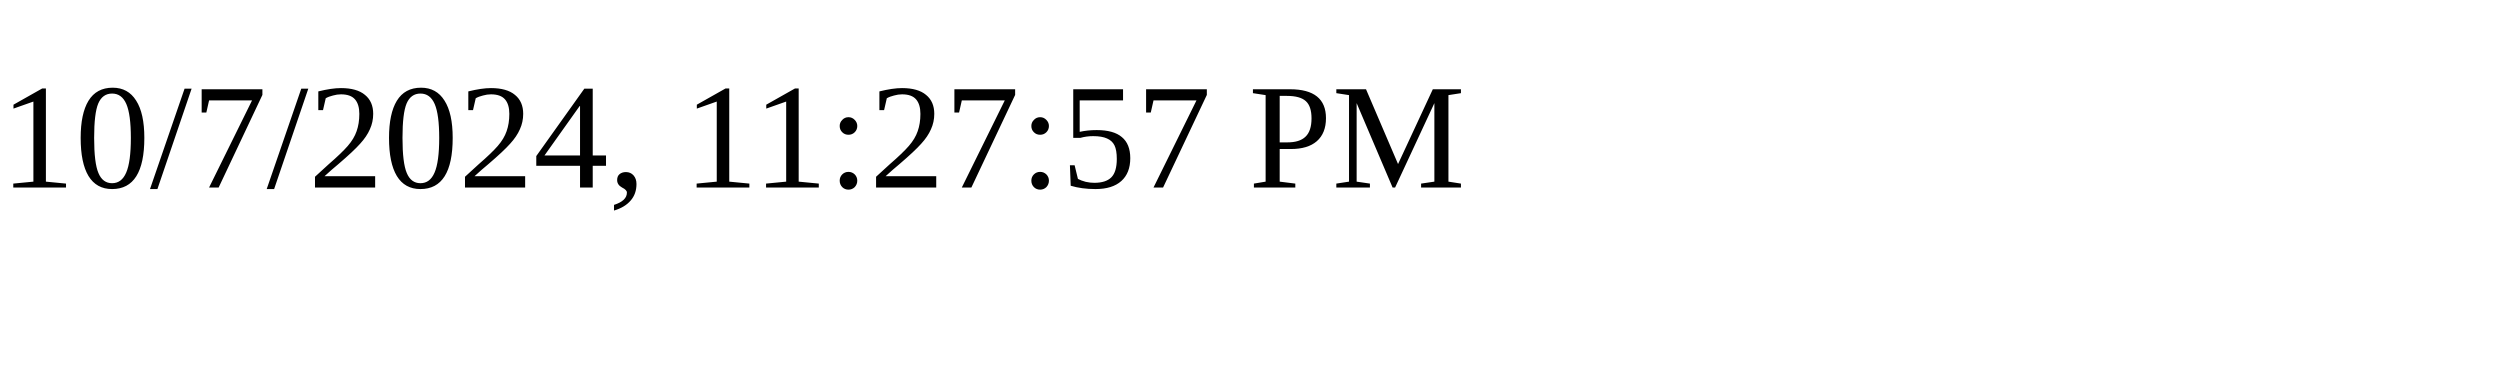
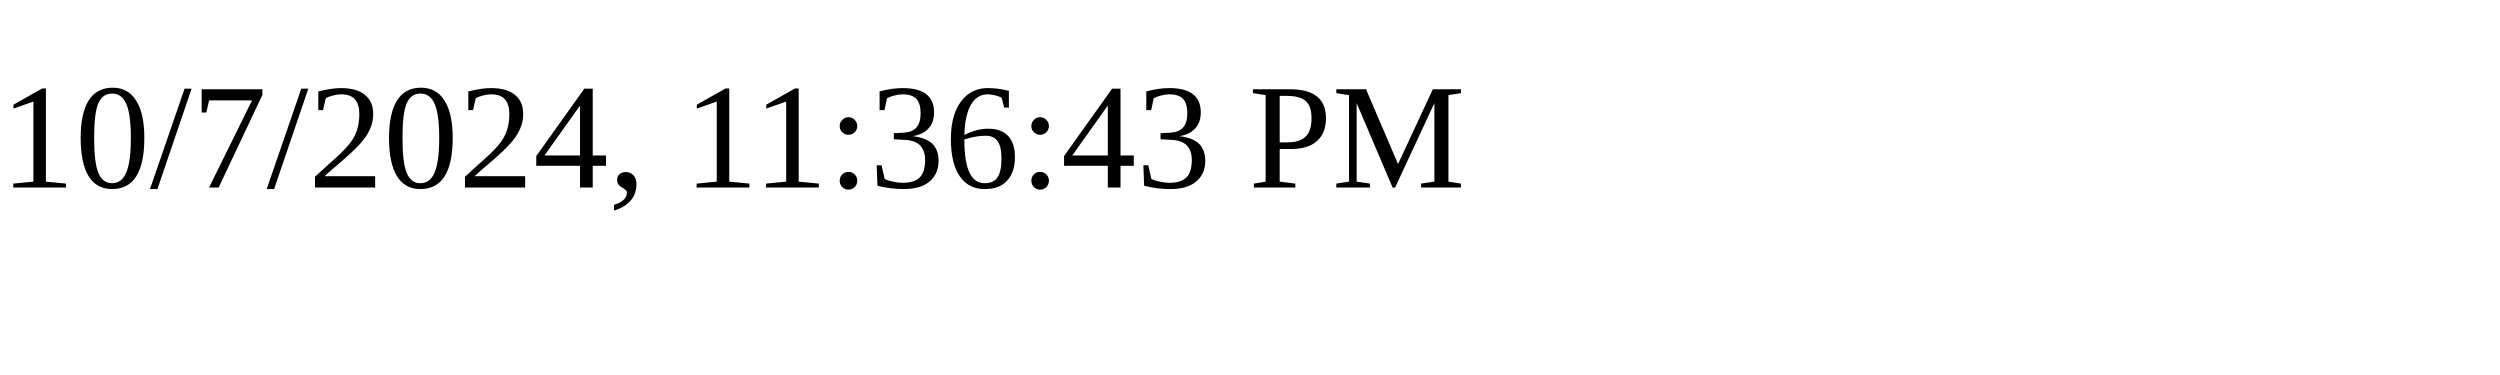
<svg xmlns="http://www.w3.org/2000/svg" height="30" width="200">
-   <text x="0" y="15">10/7/2024, 11:27:57 PM</text>
+   <text x="0" y="15">10/7/2024, 11:36:43 PM</text>
</svg>
